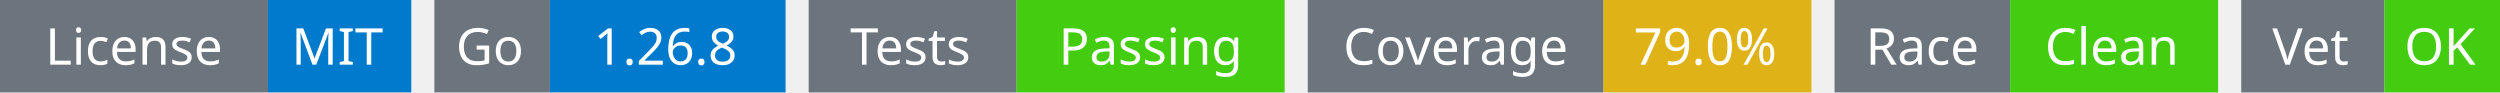
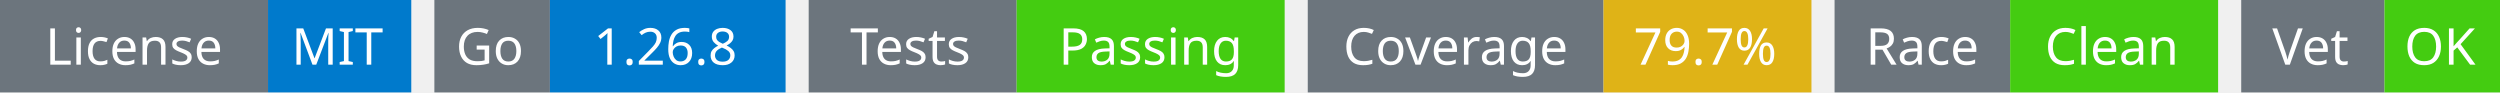
<svg xmlns="http://www.w3.org/2000/svg" width="541" height="20" viewBox="0 0 541 20">
  <g transform="translate(0, 0)">
    <rect x="0" y="0" width="58" height="20" fill="#6c757d" />
    <rect x="58" y="0" width="31" height="20" fill="#007acc" />
    <text x="29" y="14" text-anchor="middle" font-family="sans-serif" font-size="11" fill="white">License</text>
    <text x="73" y="14" text-anchor="middle" font-family="sans-serif" font-size="11" fill="white">MIT</text>
  </g>
  <g transform="translate(94, 0)">
    <rect x="0" y="0" width="25" height="20" fill="#6c757d" />
    <rect x="25" y="0" width="51" height="20" fill="#007acc" />
    <text x="12" y="14" text-anchor="middle" font-family="sans-serif" font-size="11" fill="white">Go</text>
    <text x="50" y="14" text-anchor="middle" font-family="sans-serif" font-size="11" fill="white">1.26.8</text>
  </g>
  <g transform="translate(175, 0)">
    <rect x="0" y="0" width="45" height="20" fill="#6c757d" />
    <rect x="45" y="0" width="58" height="20" fill="#4c1" />
    <text x="22" y="14" text-anchor="middle" font-family="sans-serif" font-size="11" fill="white">Tests</text>
    <text x="74" y="14" text-anchor="middle" font-family="sans-serif" font-size="11" fill="white">Passing</text>
  </g>
  <g transform="translate(283, 0)">
    <rect x="0" y="0" width="64" height="20" fill="#6c757d" />
    <rect x="64" y="0" width="45" height="20" fill="#dfb317" />
    <text x="32" y="14" text-anchor="middle" font-family="sans-serif" font-size="11" fill="white">Coverage</text>
-     <text x="86" y="14" text-anchor="middle" font-family="sans-serif" font-size="11" fill="white">79.0%</text>
+     <text x="86" y="14" text-anchor="middle" font-family="sans-serif" font-size="11" fill="white">79.7%</text>
  </g>
  <g transform="translate(397, 0)">
    <rect x="0" y="0" width="38" height="20" fill="#6c757d" />
    <rect x="38" y="0" width="45" height="20" fill="#4c1" />
    <text x="19" y="14" text-anchor="middle" font-family="sans-serif" font-size="11" fill="white">Race</text>
    <text x="60" y="14" text-anchor="middle" font-family="sans-serif" font-size="11" fill="white">Clean</text>
  </g>
  <g transform="translate(485, 0)">
    <rect x="0" y="0" width="31" height="20" fill="#6c757d" />
    <rect x="31" y="0" width="25" height="20" fill="#4c1" />
    <text x="15" y="14" text-anchor="middle" font-family="sans-serif" font-size="11" fill="white">Vet</text>
    <text x="43" y="14" text-anchor="middle" font-family="sans-serif" font-size="11" fill="white">OK</text>
  </g>
</svg>
